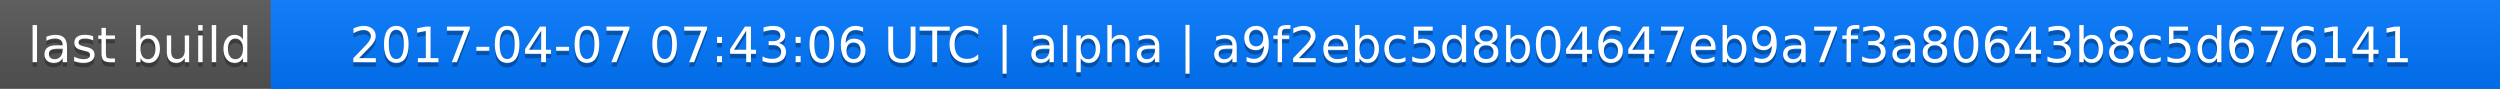
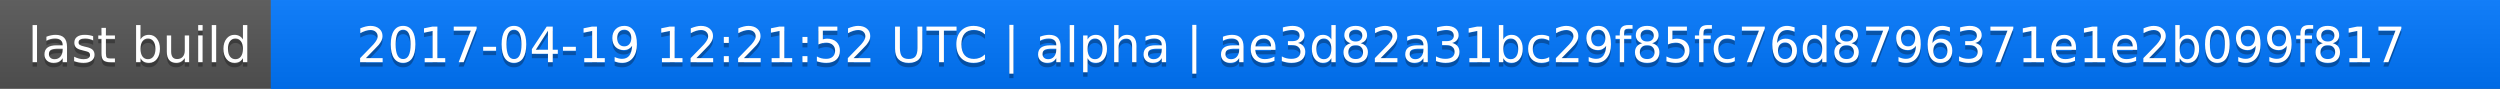
<svg xmlns="http://www.w3.org/2000/svg" width="563" height="20">
  <linearGradient id="a" x2="0" y2="100%">
    <stop offset="0" stop-color="#bbb" stop-opacity=".1" />
    <stop offset="1" stop-opacity=".1" />
  </linearGradient>
  <rect rx="0" width="563" height="20" fill="#555" />
  <rect rx="0" x="61" width="502" height="20" fill="#07f" />
  <path fill="#07f" d="M61 0h4v20h-4z" />
  <rect rx="0" width="563" height="20" fill="url(#a)" />
  <g fill="#fff" text-anchor="middle" font-family="DejaVu Sans,Verdana,Geneva,sans-serif" font-size="11">
    <text x="31.5" y="15" fill="#010101" fill-opacity=".3">last build</text>
    <text x="31.5" y="14">last build</text>
-     <text x="311" y="15" fill="#010101" fill-opacity=".3">2017-04-07 07:43:06 UTC | alpha | a9f2ebc5d8b04647eb9a7f3a80643b8c5d676141</text>
-     <text x="311" y="14">2017-04-07 07:43:06 UTC | alpha | a9f2ebc5d8b04647eb9a7f3a80643b8c5d676141</text>
+     <text x="311" y="15" fill="#010101" fill-opacity=".3">2017-04-19 12:21:52 UTC | alpha | ae3d82a31bc29f85fc76d8796371e1e2b099f817</text>
+     <text x="311" y="14">2017-04-19 12:21:52 UTC | alpha | ae3d82a31bc29f85fc76d8796371e1e2b099f817</text>
  </g>
</svg>
